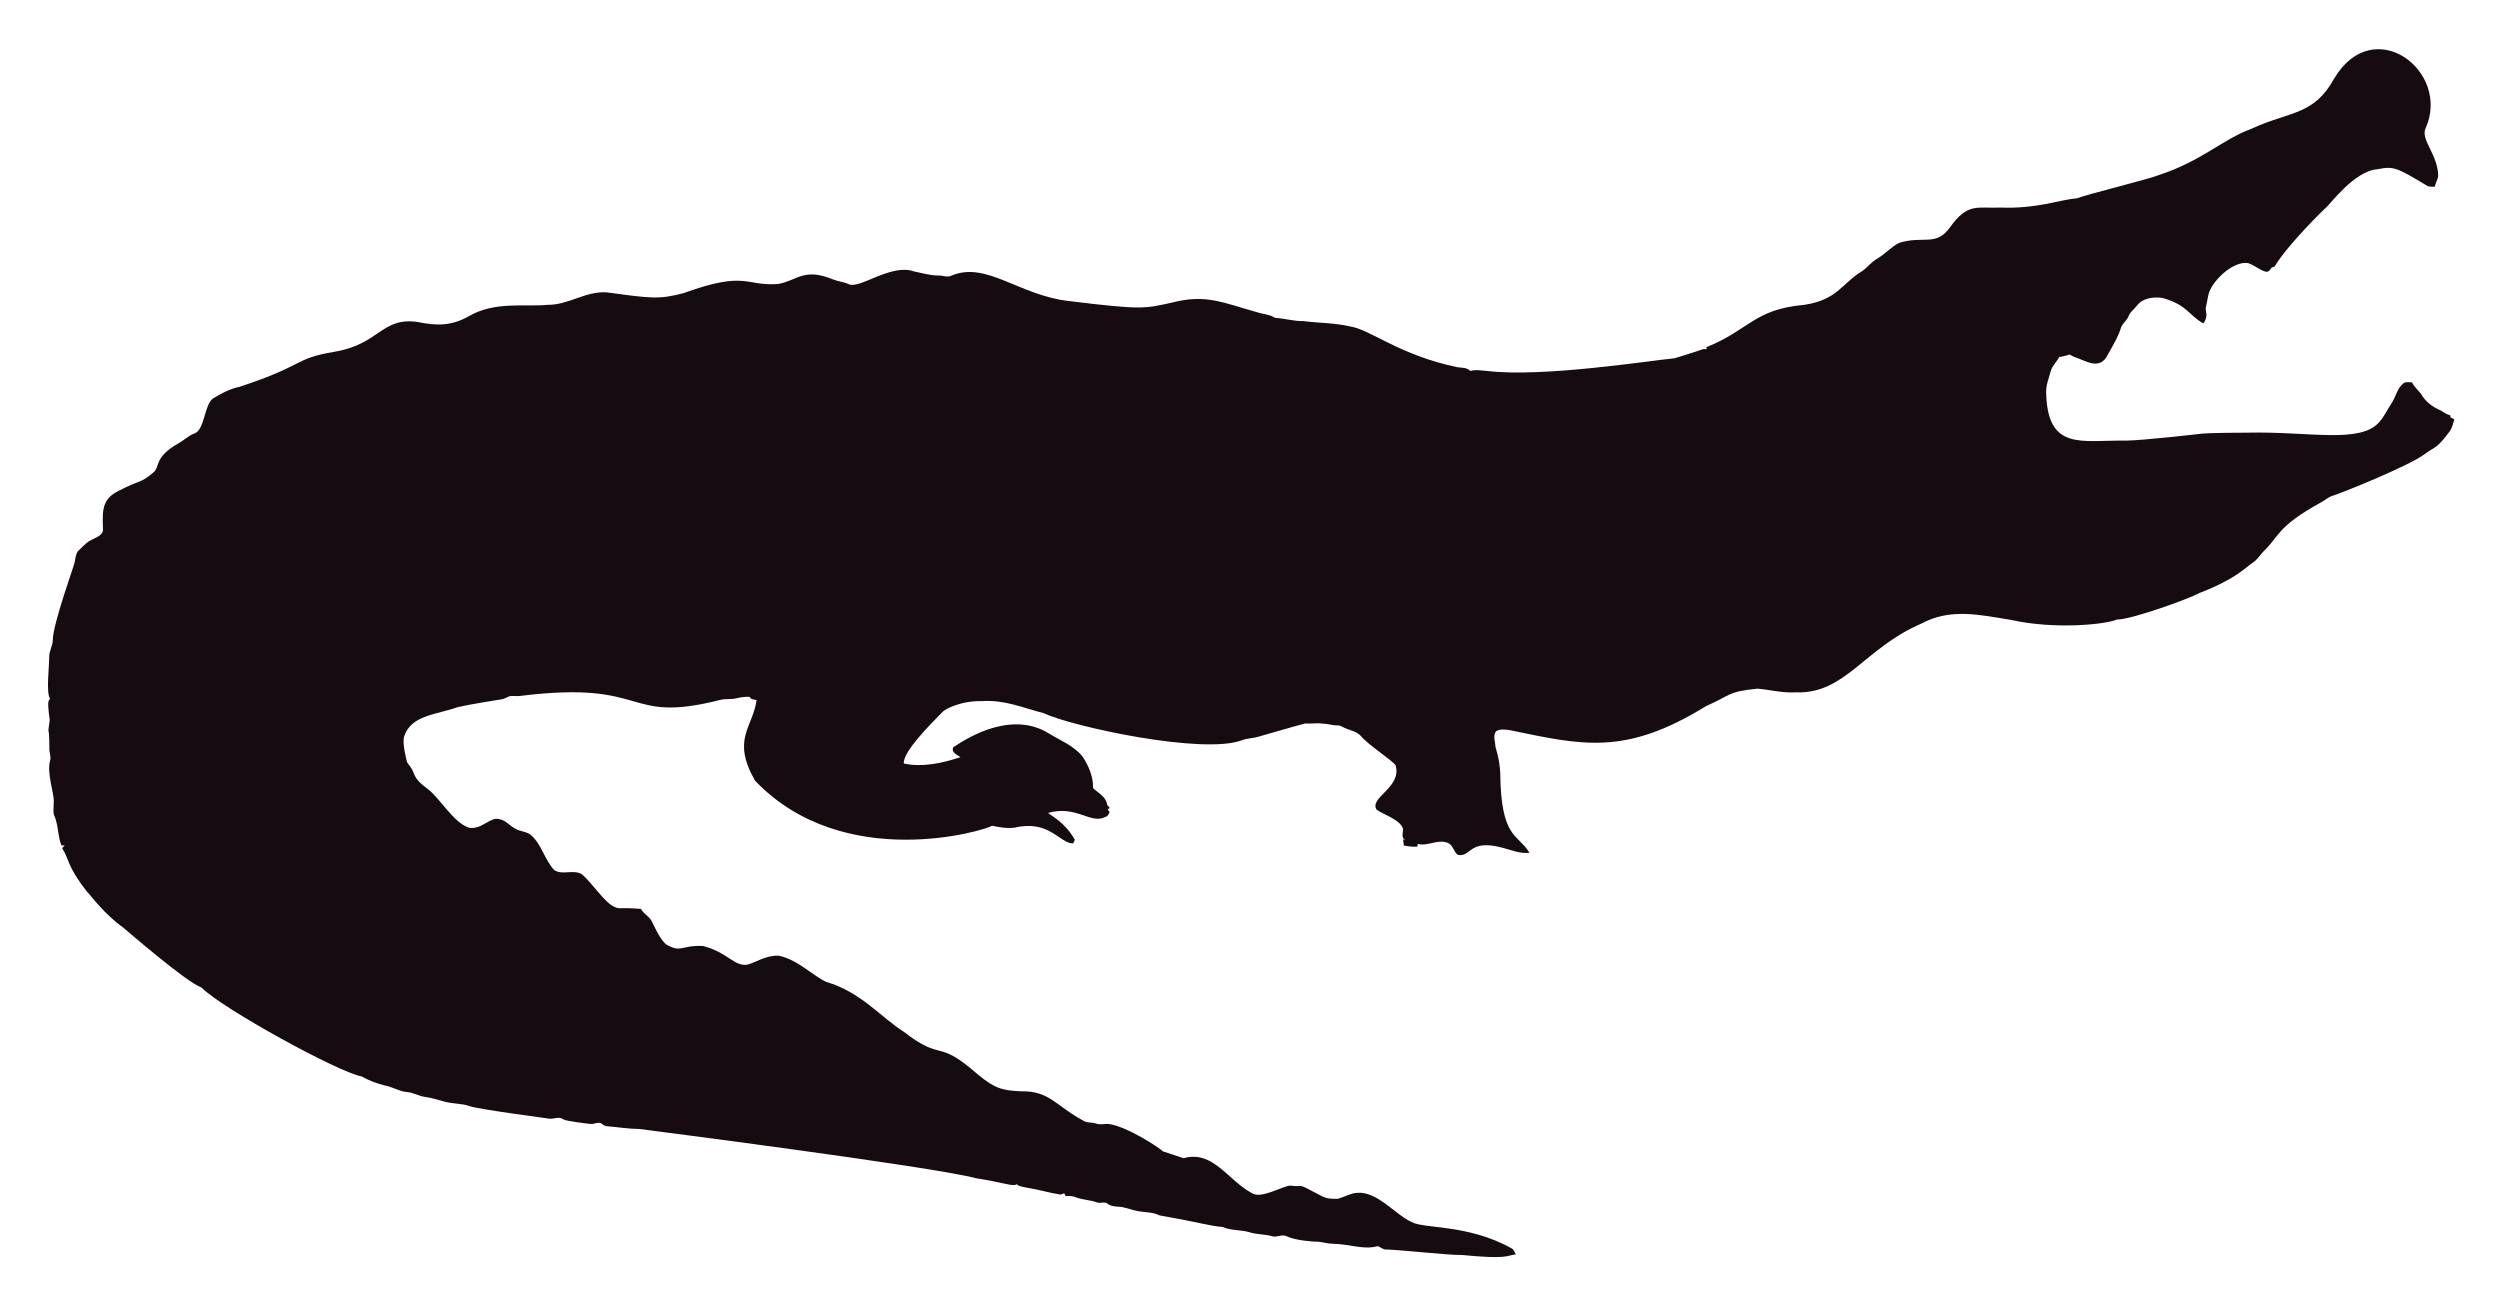
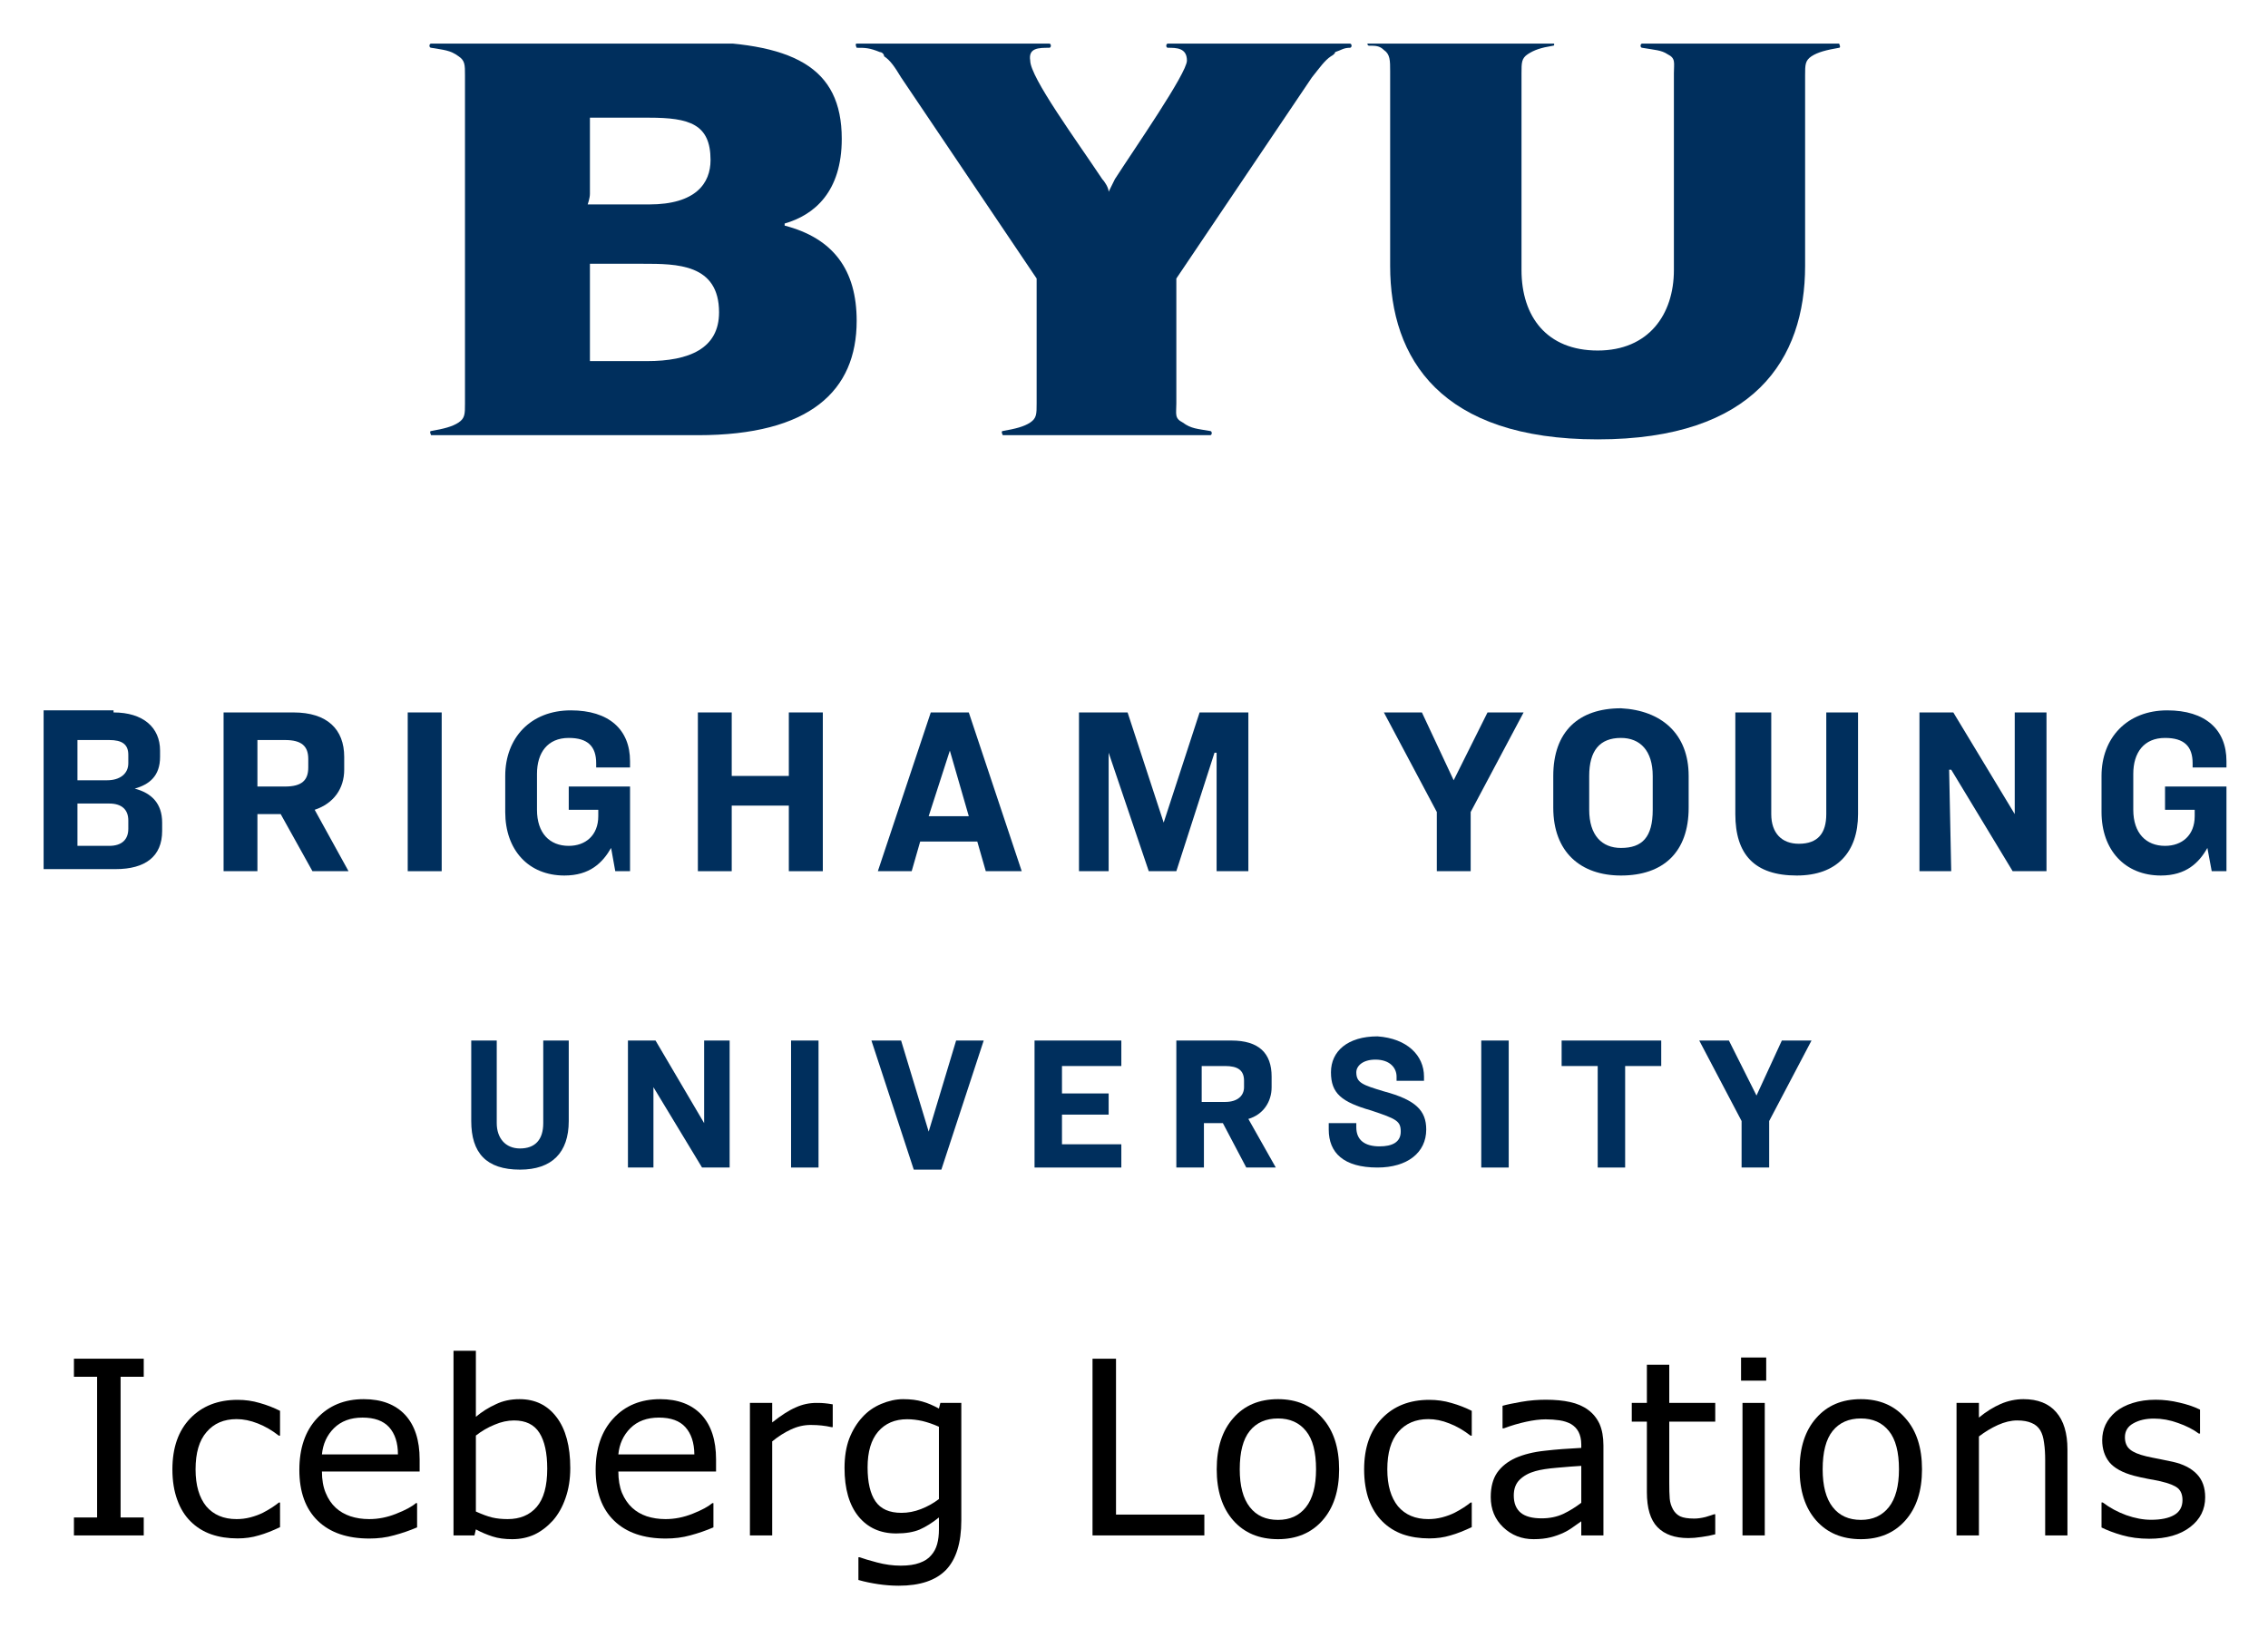
- <svg xmlns="http://www.w3.org/2000/svg" role="img" viewBox="-18.65 -23.65 2659.80 1387.30">
-   <path fill="#160B10" d="M2562.057 112.664c-5.93 12.226 13.089 27.649 13.408 51.328-.967 3.791-2.837 7.289-3.816 11.093-2.417-.267-4.923.089-7.226-.636-33.512-20.05-36.245-21.483-53.631-18.038-24.88 1.775-51.012 38.147-54.547 40.579-1 .685-40.963 39.485-54.967 62.993-1.056.331-2.086.661-3.078 1.005-1.45 2.188-3.295 5.317-6.386 4.363-6.755-1.794-12.047-7.022-18.687-9.083-14.172-2.325-33.569 14.577-40.185 28.126-2.76 5.432-2.862 11.614-4.401 17.415-2.078 5.918 3.558 9.203-2.964 18.611-15.758-8.651-16.89-19.671-43.645-27.108-9.541-1.323-21.002.025-27.146 8.345-2.9 3.956-7.454 6.64-8.994 11.487-1.705 4.223-5.788 6.857-7.569 10.978-3.219 10.775-9.274 20.417-14.705 30.186-7.484 15.043-21.458 7.113-29.639 3.893-3.549-1.501-7.378-2.404-10.482-4.745-3.613 1.31-7.378 2.124-11.131 2.799-2.9 5.19-7.62 9.362-9.184 15.252-1.972 7.442-5.139 14.807-4.771 22.656 1.426 62.435 37.744 50.23 84.657 50.985 18.427-.238 76.659-6.917 77.661-7.06 10.315-1.512 51.103-1.387 52.104-1.425 64.718-1.507 119.253 12.017 139.725-10.991 5.622-6.144 8.955-13.878 13.598-20.735 4.617-7.073 5.915-16.893 13.662-21.562 2.519-.687 5.19-.305 7.81-.242 2.481 5.406 7.582 8.854 10.609 13.891 4.503 7.467 12.047 12.632 19.921 16.041 3.269 1.794 6.144 4.389 9.999 4.936.166.852.369 1.705.598 2.57 1.259.611 2.519 1.208 3.854 1.819-1.196 4.325-2.073 8.854-4.681 12.606-14.981 20.134-15.737 16.079-26.561 24.297-16.513 12.73-90.704 42.38-97.937 44.421-4.63 1.259-8.078 4.719-12.199 6.907-47.689 26.034-44.914 36.755-61.276 51.99-3.969 4.096-6.856 9.273-11.754 12.403-6.886 4.248-16.845 16.908-56.76 32.26-10.994 6.222-73.381 28.559-87.544 28.177-12.182 5.289-66.295 10.873-113.113.394-34.047-5.52-64.247-12.539-95.05 3.905-61.045 26.219-81.054 75.205-133.67 73.195-13.739.903-27.159-2.684-40.745-3.943-32.756 3.396-26.951 6.432-54.687 18.547-86.536 53.421-132.198 41.426-208.888 25.607-4.859-.636-10.304-1.616-14.68 1.259-3.511 4.999-.687 11.232-.509 16.804 2.76 8.879 4.605 18.076 5.037 27.388.678 70.703 18.876 64.615 31.064 85.038-10.38 1.31-20.137-3.346-30.008-5.724-35.054-8.942-31.959 10.974-46.367 7.887-4.376-3.651-5.076-10.864-10.94-12.886-10.482-3.893-20.875 4.033-31.37 1.285-.165.725-.483 2.163-.649 2.875-4.834.432-9.592-.331-14.311-1.196-.153-2.201-.407-4.401-.751-6.551.7.127 2.112.382 2.824.509-5.368-1.387-2.926-7.48-2.862-11.411-2.581-10.171-21.93-15.743-28.266-20.735-7.896-13.101 27.192-23.356 20.29-47.143-4.808-6.385-29.888-22.164-37.17-31.395-4.783-5.063-12.047-5.813-18.013-8.815-1.972-.827-3.791-2.315-6.017-2.239-5.597.191-10.965-1.781-16.537-1.908-6.208-.878-12.441.318-18.661-.076-6.376 1.51-49.471 13.993-49.471 13.993-5.775 1.781-11.97 1.603-17.631 3.791-41.153 15.671-180.401-14.399-211.051-28.838-22.477-5.819-41.27-14.396-65.945-12.772-23.033-.496-39.521 9.215-41.101 11.08-14.156 14.382-42.805 43.009-41.597 55.297 9.881 2.049 27.067 4.244 60.297-6.755-3.6-2.633-10.164-4.859-7.683-10.52 30.91-20.96 69.478-34.528 101.385-14.896 12.454 7.683 26.879 13.128 36.241 24.907 6.449 9.897 11.461 21.384 11.08 33.43 5.483 5.19 14.184 9.464 14.96 17.771.954 1.132 1.883 2.239 2.9 3.371-.56.344-1.679 1.03-2.251 1.361.674 1.081 1.336 2.15 2.022 3.244-1.157 2.112-2.252 4.643-4.923 5.037-15.167 7.923-30.412-12.885-60.589-4.414 4.515 3.914 17.957 10.035 28.495 28.596-.623 1.285-1.221 2.582-1.781 3.893-14.581-.066-25.26-25.439-62.103-16.83-8.065 1.081-16.27-.28-24.119-2.048-5.689 4.616-157.704 51.097-252.241-47.919-25.462-44.516-2.105-56.742 1.616-85.776-2.646-.598-6.259-.445-7.429-3.447-4.834-.216-9.63.547-14.311 1.666-5.343 1.336-10.927.254-16.283 1.527-104.921 26.598-73.475-21.586-213.976-4.058-3.638.483-7.327-.471-10.927.267-2.722 1.043-5.203 2.786-8.129 3.244-1.005.139-35.568 5.632-46.749 8.332-23.248 8.245-49.669 8.494-57.027 31.013-2.544 7.127 2.495 25.23 2.659 26.23.509 2.748 2.964 4.529 4.274 6.907 5.125 7.002 1.576 10.814 17.186 22.287 13.483 9.569 27.903 36.42 44.764 41.877 13.652 2.389 22.508-11.842 32.107-9.146 7.022 1.107 11.334 7.276 17.415 10.317 5.356 3.193 12.365 2.633 17.033 7.162 11.029 10.189 14.018 26.078 24.284 36.878 8.765 5.47 19.972-.979 28.965 4.071 11.309 9.233 25.045 31.634 35.809 35.287 4.836 2.294 4.589-.02 27.477 1.832 2.226 4.796 7.327 7.085 10.253 11.347 2.611 3.387 8.633 20.294 16.715 26.574 16.075 9.185 15.426.491 38.875 1.488 26.056 6.667 32.977 21.713 46.774 19.997 8.688-1.942 19.833-10.206 33.646-9.68 20.419 4.043 37.013 21.857 50.896 27.986 36.199 10.4 58.502 37.92 82.062 52.817 43.011 33.213 34.403 6.396 79.034 45.566 18.208 15.125 26.246 17.04 45.986 17.936 30.318-.751 37.93 16.193 65.525 30.81 4.134 3.155 9.541 1.844 14.196 3.498 4.147 1.463 8.51.394 12.772.369 18.974 1.87 55.059 25.539 58.465 29.232 7.353 2.353 14.667 4.91 22.02 7.276 31.527-8.837 46.862 23.524 72.916 37.323 9.817 6.052 31.604-7.299 40.338-8.179 17.829 2.357 3.781-4.531 33.392 11.016 5.241 3.066 11.589 3.218 17.504 3.028 6.869-1.921 13.204-5.852 20.48-6.348 21.245-1.942 41.314 23.767 57.816 30.975 12.756 7.578 60.29 2.089 106.638 28.189 2.366 1.298 3.155 4.007 4.3 6.284-10.435 1.423-8.676 5.392-56.964.7-16.115.199-61.486-5.252-82.52-5.953-2.824-.572-4.91-3.04-7.772-3.397-15.269 4.072-27.792-2.198-48.492-2.671-5.546-.102-10.825-2.201-16.359-2.162-2.762-.015-21.848-1.008-32.323-6.004-4.758-1.972-9.668 1.654-14.476.293-7.747-2.315-16.003-1.781-23.737-4.121-9.541-3.104-20.277-1.692-29.41-5.865-12.12-.691-23.98-4.714-66.899-12.25-6.984-3.625-14.985-3.091-22.516-4.49-7.416-1.145-14.324-4.643-21.892-4.821-3.727-.204-7.632-.649-10.698-2.939-3.206-2.951-7.645-.127-11.334-1.539-7.531-2.798-15.774-2.646-23.203-5.712-3.282-1.298-6.844-1.17-10.278-1.081-.394-.763-1.183-2.264-1.577-3.015-1.285.636-2.608 1.119-3.982 1.45-12.263-1.87-24.131-5.674-36.394-7.467-3.46-.903-7.404-1.005-10.113-3.6-3.831 2.97-12.398-1.54-43.747-6.411-46.335-12.483-357.594-52.295-357.594-52.295-11.716-.14-23.317-2.023-34.982-3.015-2.442-.127-4.211-1.844-6.068-3.18-3.753-1.387-7.467 1.336-11.271.789-2.02-.195-26.027-2.946-28.838-4.923-4.592-3.587-10.278.216-15.367-.738-2.203-.387-74.203-9.818-84.135-13.242-8.243-2.989-17.224-2.379-25.658-4.529-7.162-1.895-14.209-4.274-21.574-5.254-6.92-.878-13.001-4.923-20.035-5.266-8.319-.878-15.443-5.826-23.648-7.073-8.256-2.252-16.448-5.037-23.775-9.49-23.552-3.584-149.518-72.739-170.649-94.63-16.013-5.37-81.914-62.745-82.914-63.439-21.039-15.096-34.147-33.758-38.964-38.595-21.778-27.726-18.854-34.892-26.396-46.215.916-1.018 1.832-2.01 2.748-3.015-1.145.038-2.29.076-3.435.14-3.651-8.676-3.18-18.28-6.042-27.172-2.062-7.913-2.975-1.701-2.175-19.526.634-7.664-7.675-30.697-3.931-43.518 1.348-4.16-.814-8.281-.751-12.454.068-28.882-2.418-11.02.394-30.657-3.041-22.85-1.09-20.042.305-22.719-4.294-7.378-.844-32.606-.89-44.586-.025-6.246 3.714-11.741 3.867-17.962 0-16.859 22.775-79.378 23.076-82.113 1.056-4.198 1.043-9.032 3.778-12.568 4.338-3.74 7.874-8.485 13.052-11.169 4.745-2.913 11.411-4.172 13.471-10.088.043-16.362-3.503-32.575 15.532-42.157 25.219-13.344 23.115-7.424 38.34-20.379 6.931-5.754.059-15.764 26.434-30.772 5.915-3.129 10.622-8.281 17.046-10.507 11.015-3.661 10.497-31.892 20.099-37.437 8.612-5.33 17.796-10.113 27.795-12.148 71.433-23.584 56.818-29.805 100.939-37.31 48.019-7.907 49.805-36.895 88.244-31.777 19.858 4.163 35.994 4.605 54.61-5.953 27.665-16.35 60.97-9.859 83.919-12.212 22.172.42 41.279-15.29 63.693-13.191 46.138 6.272 54.878 7.691 80.993.738 67.442-24.31 65.094-7.128 100.634-9.706 20.946-3.875 27.233-17.596 58.388-4.91 5.368 2.188 11.283 2.595 16.575 5.025 11.553 5.818 45.215-22.204 69.43-13.535 8.676 1.717 17.262 4.401 26.205 4.401 4.49-.216 9.083 2.252 13.446.293 37.015-16.156 72.304 20.872 125.096 26.815 80.305 9.923 81.3 7.845 110.289 1.603 36.266-9.336 54.189.413 92.111 10.902 5.775 1.717 12.11 1.984 17.237 5.47 10.075.458 19.844 3.638 29.983 3.396 16.588 2.163 33.506 1.819 49.853 5.686 21.982 3.418 52.115 30.498 114.347 43.441 4.681.572 9.999.28 13.586 3.956 5.864-1.844 12.047-.267 18.038-.025 59.148 7.176 174.934-11.359 199.106-13.471 9.82-3.218 19.819-5.966 29.576-9.452 1.488-.674 3.155-.356 4.758-.229-.115-.522-.356-1.577-.483-2.099 45.944-18.548 50.589-40.213 103.827-45.057 35.891-5.17 40.645-23.282 61.836-35.809 5.712-3.969 9.897-9.808 16.028-13.281 8.408-4.872 14.82-12.555 23.559-16.931 25.605-7.944 38.867 4.305 53.847-16.257 19.089-26.933 29.276-20.168 53.605-21.256 38.819 1.522 63.061-8.345 81.948-9.935 11.484-4.495 77.877-20.69 87.061-24.742 45.297-14.857 67.746-37.884 97.505-48.848 42.187-19.404 67.008-14.225 88.74-53.694 41.891-70.568 124.443-7.946 97.366 52.7z" />
+ <svg xmlns="http://www.w3.org/2000/svg" role="img" viewBox="-2.06 -2.06 107.12 76.87">
+   <defs>
+     <clipPath id="a" clipPathUnits="userSpaceOnUse">
+       <path d="M0 150v400h774V150z" />
+     </clipPath>
+   </defs>
+   <g transform="matrix(1.33333 0 0 -1.33333 0 73.333) scale(.1)">
+     <g fill="#002f5d" fill-opacity="1" fill-rule="nonzero" stroke="none" clip-path="url(#a)">
+       <path d="M24.77 313.012c10.461 0 16.48-5.282 16.48-13.524v-2.218c0-6.758-3.75-9.77-8.98-11.25 5.969-1.532 9.719-5.282 9.719-12.04v-2.96c0-9.032-5.969-13.52-16.477-13.52H0v56.25h24.77zM11.988 288.98H22.5c4.488 0 7.5 2.27 7.5 6.02v3.012c0 3.75-2.269 5.226-6.762 5.226h-11.25zm0-23.242h11.25c4.492 0 6.762 2.274 6.762 6.024v3.008c0 3.75-2.269 5.968-6.762 5.968h-11.25z" />
+       <path d="M75.738 256.762H63.75v56.25h24.77c11.992 0 17.96-6.024 17.96-15.742v-4.54c0-6.71-3.75-11.992-10.46-14.21l11.992-21.758H95.231l-11.25 20.226h-8.242zm0 30h9.773c5.969 0 8.238 2.218 8.238 6.758v2.96c0 4.54-2.269 6.758-8.238 6.758h-9.773z" />
+       <path d="M128.98 256.762h12.031v56.25H128.98z" />
+       <path d="M207.73 295.738v-2.218h-11.992V295c0 6.02-3.008 8.98-9.718 8.98-7.5 0-11.25-5.23-11.25-12.73v-12.73c0-8.29 4.492-12.782 11.25-12.782 5.968 0 10.46 3.75 10.46 10.512v2.27h-10.46v8.242h21.71v-30h-5.23L201.02 265c-3.008-5.23-7.5-9.77-16.532-9.77-12.726 0-20.968 9.032-20.968 22.5v12.782c0 13.468 8.98 23.238 23.242 23.238 13.468 0 20.968-6.762 20.968-18.012" />
+       <path d="M263.98 290.512v22.5h12.04v-56.25h-12.04V280h-20.23v-23.238h-11.988v56.25h11.988v-22.5z" />
+       <path d="M330.738 267.27h-20.226l-3.012-10.508h-11.988l18.75 56.25h13.468l18.75-56.25h-12.73zm-17.218 8.98h14.21l-6.71 23.238z" />
+       <path d="M396.762 273.98l12.726 39.032h17.274v-56.25h-11.25v41.988h-.742l-13.52-41.988h-9.77l-14.21 41.988v-41.988h-10.508v56.25h17.218z" />
+       <path d="M511.48 313.012h12.782l-18.75-35.282v-20.968H493.52v20.968l-18.75 35.282h13.468l11.25-24.032z" />
+       <path d="M582.73 290.512v-11.25c0-15.742-8.98-24.032-23.98-24.032-14.262 0-23.98 8.29-23.98 24.032v11.25c0 15.738 8.98 23.976 23.98 23.976 14.262-.738 23.98-8.976 23.98-23.976m-35.23 0V278.52c0-9.032 4.488-13.52 11.25-13.52 7.5 0 11.25 3.75 11.25 13.52v11.992c0 8.976-4.488 13.468-11.25 13.468-7.5 0-11.25-4.492-11.25-13.468" />
+       <path d="M611.988 313.012v-36.024c0-6.758 3.75-10.508 9.774-10.508 6.758 0 9.718 3.75 9.718 10.508v36.024h11.25v-36.024c0-13.468-7.5-21.758-21.71-21.758-15 0-21.758 7.5-21.758 21.758v36.024z" />
+       <path d="M698.238 276.988v36.024h11.25v-56.25H697.5l-21.762 35.968H675l.738-35.968h-11.25v56.25h11.992z" />
+       <path d="M773.238 295.738v-2.218H761.25V295c0 6.02-3.012 8.98-9.77 8.98-7.5 0-11.25-5.23-11.25-12.73v-12.73c0-8.29 4.54-12.782 11.25-12.782 6.02 0 10.508 3.75 10.508 10.512v2.27H751.48v8.242h21.758v-30h-5.226L766.48 265c-2.96-5.23-7.5-9.77-16.48-9.77-12.73 0-21.02 9.032-21.02 22.5v12.782c0 13.468 9.032 23.238 23.29 23.238 13.468 0 20.968-6.762 20.968-18.012" />
+       <path d="M160.512 196.762V167.5c0-5.23 3.008-8.98 8.238-8.98 5.23 0 8.238 2.96 8.238 8.98v29.262h9.032v-28.524c0-11.25-6.02-17.218-17.27-17.218-11.988 0-17.27 5.968-17.27 17.218v28.524z" />
+       <path d="M233.98 167.5v29.262h9.032v-45h-9.774L216.02 180.23v-28.468h-9.032v45h9.774z" />
+       <path d="M264.77 151.762h9.73v45H264.77z" />
+       <path d="M313.52 164.488l9.718 32.274h9.774l-15-45.742h-9.774l-15 45.742h10.512z" />
+       <path d="M360.738 187.73v-9.718h16.532v-7.5h-16.532V160h21.024v-8.238H351.02v45h30.742v-9.032z" />
+       <path d="M411.02 151.762h-9.77v45h19.488c9.774 0 14.262-4.492 14.262-12.782v-3.75c0-5.23-3.012-9.718-8.238-11.25l9.718-17.218h-10.46l-8.29 15.738h-6.71zm0 23.238h7.5c4.492 0 6.71 2.27 6.71 5.23v2.27c0 3.75-2.218 5.23-6.71 5.23h-8.29V175z" />
+       <path d="M488.98 183.98v-1.48h-9.718v1.48c0 3.008-2.274 6.02-7.5 6.02-4.492 0-6.762-2.27-6.762-4.488 0-3.75 2.27-4.492 9.77-6.762 11.25-3.012 15-6.762 15-13.52 0-8.242-6.758-13.468-17.27-13.468-11.988 0-17.27 5.226-17.27 13.468v2.27H465v-1.48c0-4.54 3.012-6.758 8.238-6.758 4.492 0 7.5 1.476 7.5 5.226s-1.476 4.492-10.508 7.5c-10.46 3.012-14.21 6.024-14.21 13.524 0 7.5 5.968 12.726 16.48 12.726 10.512-.738 16.48-6.758 16.48-14.258" />
+       <path d="M509.262 151.762h9.727v45H509.262z" />
+       <path d="M560.23 187.73v-35.968h-9.718v35.968H537.73v9.032h35.282v-9.032z" />
+       <path d="M615.738 196.762h10.512l-15-28.524v-16.476h-9.77v16.476l-15 28.524h10.508l9.774-19.492z" />
+       <path d="M193.52 496.762v26.988h20.968c14.262 0 21.762-2.27 21.762-15 0-8.238-5.23-15.738-21.762-15.738H192.73s.79 2.218.79 3.75m0-55.512v30.738h18.75c11.992 0 26.992 0 26.992-17.218 0-12.782-10.512-17.27-25.512-17.27h-20.23v3.75m-44.258 97.5V422.5c0-3.75 0-5.23-2.274-6.762-2.218-1.476-5.226-2.218-9.718-3.008-.79 0 0-1.48 0-1.48h94.492c39.718 0 56.25 15.738 56.25 40.512 0 18.008-8.242 29.258-25.512 33.75v.738c10.512 3.012 20.23 11.25 20.23 30 0 25.512-17.218 34.488-55.46 34.488l-90-.738c-.79 0-.79-1.48 0-1.48 4.492-.79 6.71-.79 9.718-3.008 2.274-1.532 2.274-3.012 2.274-6.762" />
+       <path d="M623.98 538.75c0 3.75 0 5.23 2.27 6.762 2.27 1.476 5.23 2.218 9.77 3.008.742 0 0 1.48 0 1.48h-69.77c-.738 0-.738-1.48 0-1.48 4.488-.79 6.762-.79 8.98-2.27 3.008-1.48 2.27-3.012 2.27-6.762V469.77c0-15.79-8.98-28.52-26.988-28.52-18.012 0-26.992 11.988-26.992 28.52v69.718c0 3.75 0 5.282 2.218 6.762 2.274 1.48 4.492 2.27 9.032 3.012.742 0 0 1.476 0 1.476h-65.282c-.738 0-.738-1.476 0-1.476 2.274 0 3.75 0 5.282-1.532 2.218-1.48 2.218-3.75 2.218-7.5v-68.98c0-33.012 18.012-61.48 73.524-61.48 55.508 0 73.468 28.468 73.468 61.48z" />
+       <path d="M413.238 411.25c.742 0 .742 1.48 0 1.48-4.488.79-6.758.79-9.718 3.008-3.008 1.532-2.27 3.012-2.27 6.762v44.262l48.012 71.25c3.008 3.75 4.488 5.968 6.758 7.5 0 0 1.48.738 1.48 1.476 2.27.742 3.012 1.532 5.23 1.532.79 0 .79 1.48 0 1.48h-64.492c-.738 0-.738-1.48 0-1.48 3.012 0 6.762 0 6.762-4.54 0-4.492-18.75-31.48-25.512-41.992-.738-1.476-1.476-3.008-2.218-4.488 0 1.48-1.532 3.75-2.27 4.488-8.98 13.524-25.512 36.024-25.512 41.992-.738 4.54 3.012 4.54 6.762 4.54.738 0 .738 1.48 0 1.48h-68.238c-.742 0 0-1.48 0-1.48 3.008 0 4.488 0 8.238-1.532.738 0 1.48-.738 1.48-1.476 2.27-1.532 3.75-3.75 6.02-7.5l48.012-71.25V422.5c0-3.75 0-5.23-2.274-6.762-2.218-1.476-5.226-2.218-9.718-3.008-.79 0 0-1.48 0-1.48z" />
+     </g>
+     <path fill="#000" fill-opacity="1" fill-rule="nonzero" stroke="none" d="M35.469 21.41H10.738v6.359h8.211v49.852h-8.211v6.398h24.73v-6.398h-8.199V27.77h8.199z" />
+     <path fill="#000" fill-opacity="1" fill-rule="nonzero" stroke="none" d="M83.75 24.34c-2.621-1.25-5.16-2.269-7.539-2.93-2.34-.711-4.84-1.059-7.5-1.059-3.402 0-6.519.469-9.332 1.449-2.859 1.008-5.277 2.539-7.309 4.57-2.031 1.988-3.629 4.57-4.731 7.648-1.129 3.09-1.719 6.68-1.719 10.781 0 7.699 2.109 13.719 6.328 18.09 4.223 4.379 9.812 6.559 16.762 6.559 2.66 0 5.309-.348 7.891-1.129 2.617-.742 5-1.68 7.148-2.769v-8.789h-.43c-2.379 1.867-4.879 3.316-7.461 4.328-2.578 1.02-5.078 1.531-7.5 1.531-4.488 0-8.051-1.531-10.629-4.57-2.609-2.973-3.902-7.391-3.902-13.25 0-5.66 1.293-10 3.793-13.082 2.578-3.008 6.129-4.527 10.738-4.527 1.601 0 3.242.188 4.879.617 1.641.43 3.133.981 4.461 1.641 1.129.59 2.223 1.211 3.242 1.879 1.008.66 1.789 1.25 2.379 1.723h.43z" />
+     <path fill="#000" fill-opacity="1" fill-rule="nonzero" stroke="none" d="M133.199 44.059H98.59c0-2.887.43-5.43 1.332-7.578.859-2.102 2.027-3.859 3.558-5.27 1.442-1.332 3.2-2.34 5.192-3.012 1.988-.66 4.219-1.008 6.637-1.008 3.211 0 6.41.617 9.613 1.91 3.277 1.289 5.59 2.539 6.957 3.75h.422v-8.59c-2.653-1.141-5.391-2.07-8.16-2.812-2.77-.789-5.7-1.141-8.75-1.141-7.813 0-13.911 2.07-18.282 6.293-4.34 4.219-6.52 10.238-6.52 18.008 0 7.691 2.07 13.789 6.25 18.281 4.211 4.531 9.719 6.801 16.558 6.801 6.332 0 11.211-1.883 14.653-5.551 3.429-3.711 5.148-8.98 5.148-15.781zm-7.687 6.062c0 4.141-1.063 7.34-3.133 9.648-2.07 2.262-5.188 3.391-9.41 3.391-4.219 0-7.578-1.25-10.117-3.75-2.5-2.5-3.903-5.582-4.262-9.289z" />
+     <path fill="#000" fill-opacity="1" fill-rule="nonzero" stroke="none" d="M186.559 45.23c0-3.902-.579-7.461-1.68-10.582-1.09-3.168-2.578-5.777-4.449-7.93-1.989-2.188-4.18-3.867-6.559-5-2.391-1.098-5.043-1.641-7.891-1.641-2.66 0-5 .312-7 .973-1.949.629-3.941 1.449-5.859 2.5l-.5-2.141h-7.422v65.43h7.922V63.441c2.188 1.828 4.578 3.32 7.078 4.449 2.5 1.211 5.27 1.801 8.391 1.801 5.551 0 9.93-2.152 13.129-6.41 3.242-4.262 4.84-10.27 4.84-18.051zm-8.161-.191c0 5.582-.937 9.84-2.777 12.73-1.871 2.93-4.84 4.379-8.98 4.379-2.262 0-4.61-.508-6.95-1.527-2.39-.973-4.57-2.262-6.57-3.82V29.879c2.231-1.008 4.149-1.719 5.75-2.109 1.641-.391 3.469-.578 5.508-.578 4.371 0 7.812 1.438 10.269 4.289 2.5 2.898 3.75 7.391 3.75 13.559z" />
+     <path fill="#000" fill-opacity="1" fill-rule="nonzero" stroke="none" d="M238.199 44.059H203.59c0-2.887.43-5.43 1.289-7.578.902-2.102 2.07-3.859 3.601-5.27 1.442-1.332 3.161-2.34 5.149-3.012 2.031-.66 4.262-1.008 6.641-1.008 3.21 0 6.41.617 9.652 1.91 3.238 1.289 5.547 2.539 6.957 3.75h.391v-8.59c-2.661-1.141-5.36-2.07-8.129-2.812-2.813-.789-5.7-1.141-8.75-1.141-7.813 0-13.911 2.07-18.282 6.293-4.379 4.219-6.558 10.238-6.558 18.008 0 7.691 2.109 13.789 6.289 18.281 4.18 4.531 9.719 6.801 16.558 6.801 6.332 0 11.211-1.883 14.653-5.551 3.429-3.711 5.148-8.98 5.148-15.781zm-7.687 6.062c-.043 4.141-1.102 7.34-3.172 9.648-2.031 2.262-5.149 3.391-9.371 3.391-4.219 0-7.617-1.25-10.117-3.75-2.5-2.5-3.903-5.582-4.262-9.289z" />
+     <path fill="#000" fill-opacity="1" fill-rule="nonzero" stroke="none" d="M279.531 59.77h-.429c-1.172.27-2.34.461-3.481.582-1.09.117-2.383.199-3.902.199-2.418 0-4.77-.551-7.071-1.641-2.269-1.059-4.449-2.461-6.558-4.18V21.41h-7.891v46.949h7.891v-6.91c3.16 2.5 5.93 4.289 8.32 5.312 2.379 1.09 4.84 1.598 7.34 1.598 1.371 0 2.379-.039 2.969-.121.621-.039 1.562-.188 2.812-.387z" />
+     <path fill="#000" fill-opacity="1" fill-rule="nonzero" stroke="none" d="M325.078 26.719c0-7.969-1.84-13.789-5.43-17.539-3.628-3.711-9.179-5.59-16.718-5.59-2.5 0-4.918.199-7.309.551-2.34.348-4.68.82-6.992 1.48v8.051h.43c1.293-.473 3.32-1.094 6.14-1.832 2.813-.75 5.621-1.141 8.43-1.141 2.66 0 4.922.32 6.68.981 1.761.621 3.132 1.52 4.101 2.699.981 1.09 1.68 2.383 2.11 3.941.429 1.52.628 3.281.628 5.16v4.289c-2.378-1.91-4.648-3.32-6.839-4.289-2.188-.902-4.918-1.371-8.278-1.371-5.621 0-10.082 1.992-13.402 6.051-3.277 4.07-4.918 9.77-4.918 17.148 0 4.07.59 7.543 1.68 10.43 1.168 2.973 2.73 5.512 4.687 7.621 1.801 1.992 4.024 3.551 6.641 4.652 2.621 1.09 5.191 1.68 7.769 1.68 2.742 0 5-.312 6.84-.863 1.832-.508 3.793-1.367 5.82-2.457l.512 1.988h7.418zm-7.93 7.582v25.621c-2.109.938-4.058 1.598-5.859 2.027-1.801.391-3.59.629-5.391.629-4.378 0-7.777-1.488-10.277-4.379-2.5-2.93-3.742-7.148-3.742-12.688 0-5.281.93-9.301 2.769-11.992 1.872-2.738 4.922-4.109 9.223-4.109 2.301 0 4.609.43 6.91 1.328 2.309.902 4.449 2.07 6.367 3.562z" />
+     <path fill="#000" fill-opacity="1" fill-rule="nonzero" stroke="none" d="M411.172 21.41h-39.613v62.609h8.32V28.789h31.293z" />
+     <path fill="#000" fill-opacity="1" fill-rule="nonzero" stroke="none" d="M458.91 44.84c0-7.648-1.961-13.668-5.898-18.121-3.91-4.418-9.184-6.641-15.742-6.641-6.68 0-11.961 2.223-15.86 6.641-3.91 4.453-5.859 10.473-5.859 18.121 0 7.66 1.949 13.711 5.859 18.129 3.899 4.492 9.18 6.723 15.86 6.723 6.558 0 11.832-2.231 15.742-6.723 3.937-4.418 5.898-10.469 5.898-18.129zm-8.172 0c0 6.102-1.168 10.629-3.547 13.559-2.39 2.973-5.711 4.453-9.921 4.453-4.301 0-7.661-1.48-10.04-4.453-2.351-2.93-3.519-7.457-3.519-13.559 0-5.859 1.168-10.351 3.559-13.391 2.378-3.051 5.699-4.539 10-4.539 4.179 0 7.5 1.488 9.878 4.5 2.383 3 3.59 7.5 3.59 13.43z" />
+     <path fill="#000" fill-opacity="1" fill-rule="nonzero" stroke="none" d="M505.898 24.34c-2.66-1.25-5.16-2.269-7.539-2.93-2.339-.711-4.839-1.059-7.539-1.059-3.359 0-6.48.469-9.34 1.449-2.808 1.008-5.23 2.539-7.261 4.57-2.028 1.988-3.629 4.57-4.77 7.648-1.09 3.09-1.679 6.68-1.679 10.781 0 7.699 2.109 13.719 6.332 18.09 4.218 4.379 9.808 6.559 16.718 6.559 2.7 0 5.352-.348 7.93-1.129 2.621-.742 5-1.68 7.148-2.769v-8.789h-.429c-2.418 1.867-4.879 3.316-7.5 4.328-2.539 1.02-5.039 1.531-7.457 1.531-4.492 0-8.051-1.531-10.672-4.57-2.57-2.973-3.86-7.391-3.86-13.25 0-5.66 1.29-10 3.79-13.082 2.57-3.008 6.128-4.527 10.742-4.527 1.597 0 3.199.188 4.879.617 1.64.43 3.129.981 4.449 1.641 1.14.59 2.23 1.211 3.25 1.879 1.012.66 1.789 1.25 2.379 1.723h.429z" />
+     <path fill="#000" fill-opacity="1" fill-rule="nonzero" stroke="none" d="M552.539 21.41h-7.848v5c-.711-.512-1.679-1.18-2.89-2.031-1.18-.859-2.313-1.527-3.442-2.039-1.328-.621-2.808-1.168-4.531-1.601-1.719-.43-3.707-.66-6.019-.66-4.219 0-7.809 1.402-10.778 4.223-2.929 2.809-4.41 6.359-4.41 10.699 0 3.59.777 6.449 2.258 8.629 1.57 2.231 3.75 3.949 6.57 5.242 2.891 1.25 6.281 2.109 10.313 2.539 4.019.469 8.316.781 12.929 1.012v1.207c0 1.801-.351 3.281-.98 4.492-.621 1.18-1.52 2.078-2.691 2.777-1.141.621-2.469 1.051-4.032 1.293-1.597.231-3.238.348-4.918.348-2.07 0-4.41-.309-6.949-.859-2.543-.551-5.199-1.328-7.891-2.34h-.429v8c1.519.43 3.75.898 6.679 1.41 2.93.512 5.782.738 8.629.738 3.282 0 6.172-.27 8.59-.816 2.5-.551 4.61-1.441 6.41-2.773 1.762-1.289 3.121-2.969 4.063-5 .898-2.07 1.367-4.609 1.367-7.617zm-7.848 11.559v13.082c-2.421-.152-5.281-.352-8.562-.66-3.238-.27-5.82-.66-7.731-1.211-2.269-.629-4.097-1.641-5.507-3.008-1.411-1.371-2.11-3.242-2.11-5.621 0-2.699.821-4.731 2.457-6.102 1.602-1.328 4.102-1.988 7.422-1.988 2.781 0 5.32.508 7.621 1.559 2.309 1.102 4.418 2.43 6.41 3.949z" />
+     <path fill="#000" fill-opacity="1" fill-rule="nonzero" stroke="none" d="M592.148 21.801c-1.488-.391-3.089-.711-4.847-.941-1.75-.27-3.321-.391-4.68-.391-4.812 0-8.441 1.293-10.941 3.871-2.5 2.57-3.75 6.711-3.75 12.422v24.957h-5.352v6.641h5.352v13.52h7.929V68.359h16.289v-6.641h-16.289V40.309c0-2.457.039-4.41.161-5.82.109-1.367.5-2.648 1.171-3.867.618-1.09 1.438-1.91 2.539-2.461 1.09-.5 2.731-.781 4.961-.781 1.289 0 2.61.199 4.02.551 1.41.43 2.418.742 3.051.981h.386z" />
+     <path fill="#000" fill-opacity="1" fill-rule="nonzero" stroke="none" d="M610.199 76.25h-8.91v8.199h8.91zm-.508-54.84h-7.891v46.949h7.891z" />
+     <path fill="#000" fill-opacity="1" fill-rule="nonzero" stroke="none" d="M665.391 44.84c0-7.648-1.95-13.668-5.903-18.121-3.898-4.418-9.179-6.641-15.738-6.641-6.68 0-11.949 2.223-15.859 6.641-3.911 4.453-5.86 10.473-5.86 18.121 0 7.66 1.949 13.711 5.86 18.129 3.91 4.492 9.179 6.723 15.859 6.723 6.559 0 11.84-2.231 15.738-6.723 3.953-4.418 5.903-10.469 5.903-18.129zm-8.161 0c0 6.102-1.179 10.629-3.558 13.559-2.383 2.973-5.703 4.453-9.922 4.453-4.301 0-7.66-1.48-10.039-4.453-2.34-2.93-3.512-7.457-3.512-13.559 0-5.859 1.172-10.351 3.551-13.391 2.379-3.051 5.699-4.539 10-4.539 4.18 0 7.5 1.488 9.879 4.5 2.391 3 3.601 7.5 3.601 13.43z" />
+     <path fill="#000" fill-opacity="1" fill-rule="nonzero" stroke="none" d="M716.91 21.41h-7.89v26.711c0 2.188-.11 4.18-.391 6.059-.231 1.91-.699 3.398-1.359 4.492-.711 1.168-1.719 2.027-3.051 2.578-1.328.59-3.008.898-5.117.898-2.192 0-4.411-.547-6.801-1.598-2.34-1.062-4.602-2.43-6.75-4.07V21.41h-7.93v46.949h7.93v-5.199c2.461 2.039 5 3.641 7.648 4.809 2.621 1.133 5.352 1.723 8.129 1.723 5.082 0 8.942-1.531 11.602-4.613 2.66-3.047 3.98-7.457 3.98-13.199z" />
+     <path fill="#000" fill-opacity="1" fill-rule="nonzero" stroke="none" d="M765.699 34.922c0-4.301-1.75-7.812-5.308-10.543-3.551-2.738-8.403-4.148-14.532-4.148-3.48 0-6.679.43-9.57 1.25s-5.309 1.758-7.309 2.738v8.871h.43c2.5-1.879 5.281-3.398 8.32-4.5 3.09-1.09 6.02-1.641 8.79-1.641 3.48 0 6.21.551 8.171 1.68 1.95 1.102 2.969 2.891 2.969 5.281 0 1.871-.551 3.281-1.609 4.211-1.09.938-3.121 1.758-6.172 2.469-1.09.231-2.578.539-4.41.859-1.797.352-3.438.699-4.918 1.09-4.102 1.09-7.031 2.691-8.789 4.801-1.684 2.109-2.543 4.731-2.543 7.82 0 1.949.39 3.75 1.172 5.461.82 1.719 2.031 3.25 3.629 4.609 1.601 1.289 3.601 2.348 5.98 3.09 2.461.781 5.16 1.168 8.16 1.168 2.82 0 5.668-.348 8.52-1.047 2.89-.672 5.269-1.492 7.191-2.461V57.5h-.43c-2.031 1.52-4.461 2.731-7.351 3.75-2.891 1.051-5.738 1.559-8.512 1.559-2.887 0-5.308-.539-7.308-1.68-1.989-1.09-3-2.731-3-4.918 0-1.91.621-3.402 1.832-4.371 1.168-.98 3.089-1.762 5.699-2.391 1.449-.348 3.09-.66 4.89-1.008 1.829-.352 3.321-.672 4.528-.941 3.672-.82 6.519-2.269 8.511-4.34 2-2.07 2.969-4.801 2.969-8.238z" />
+   </g>
</svg>
